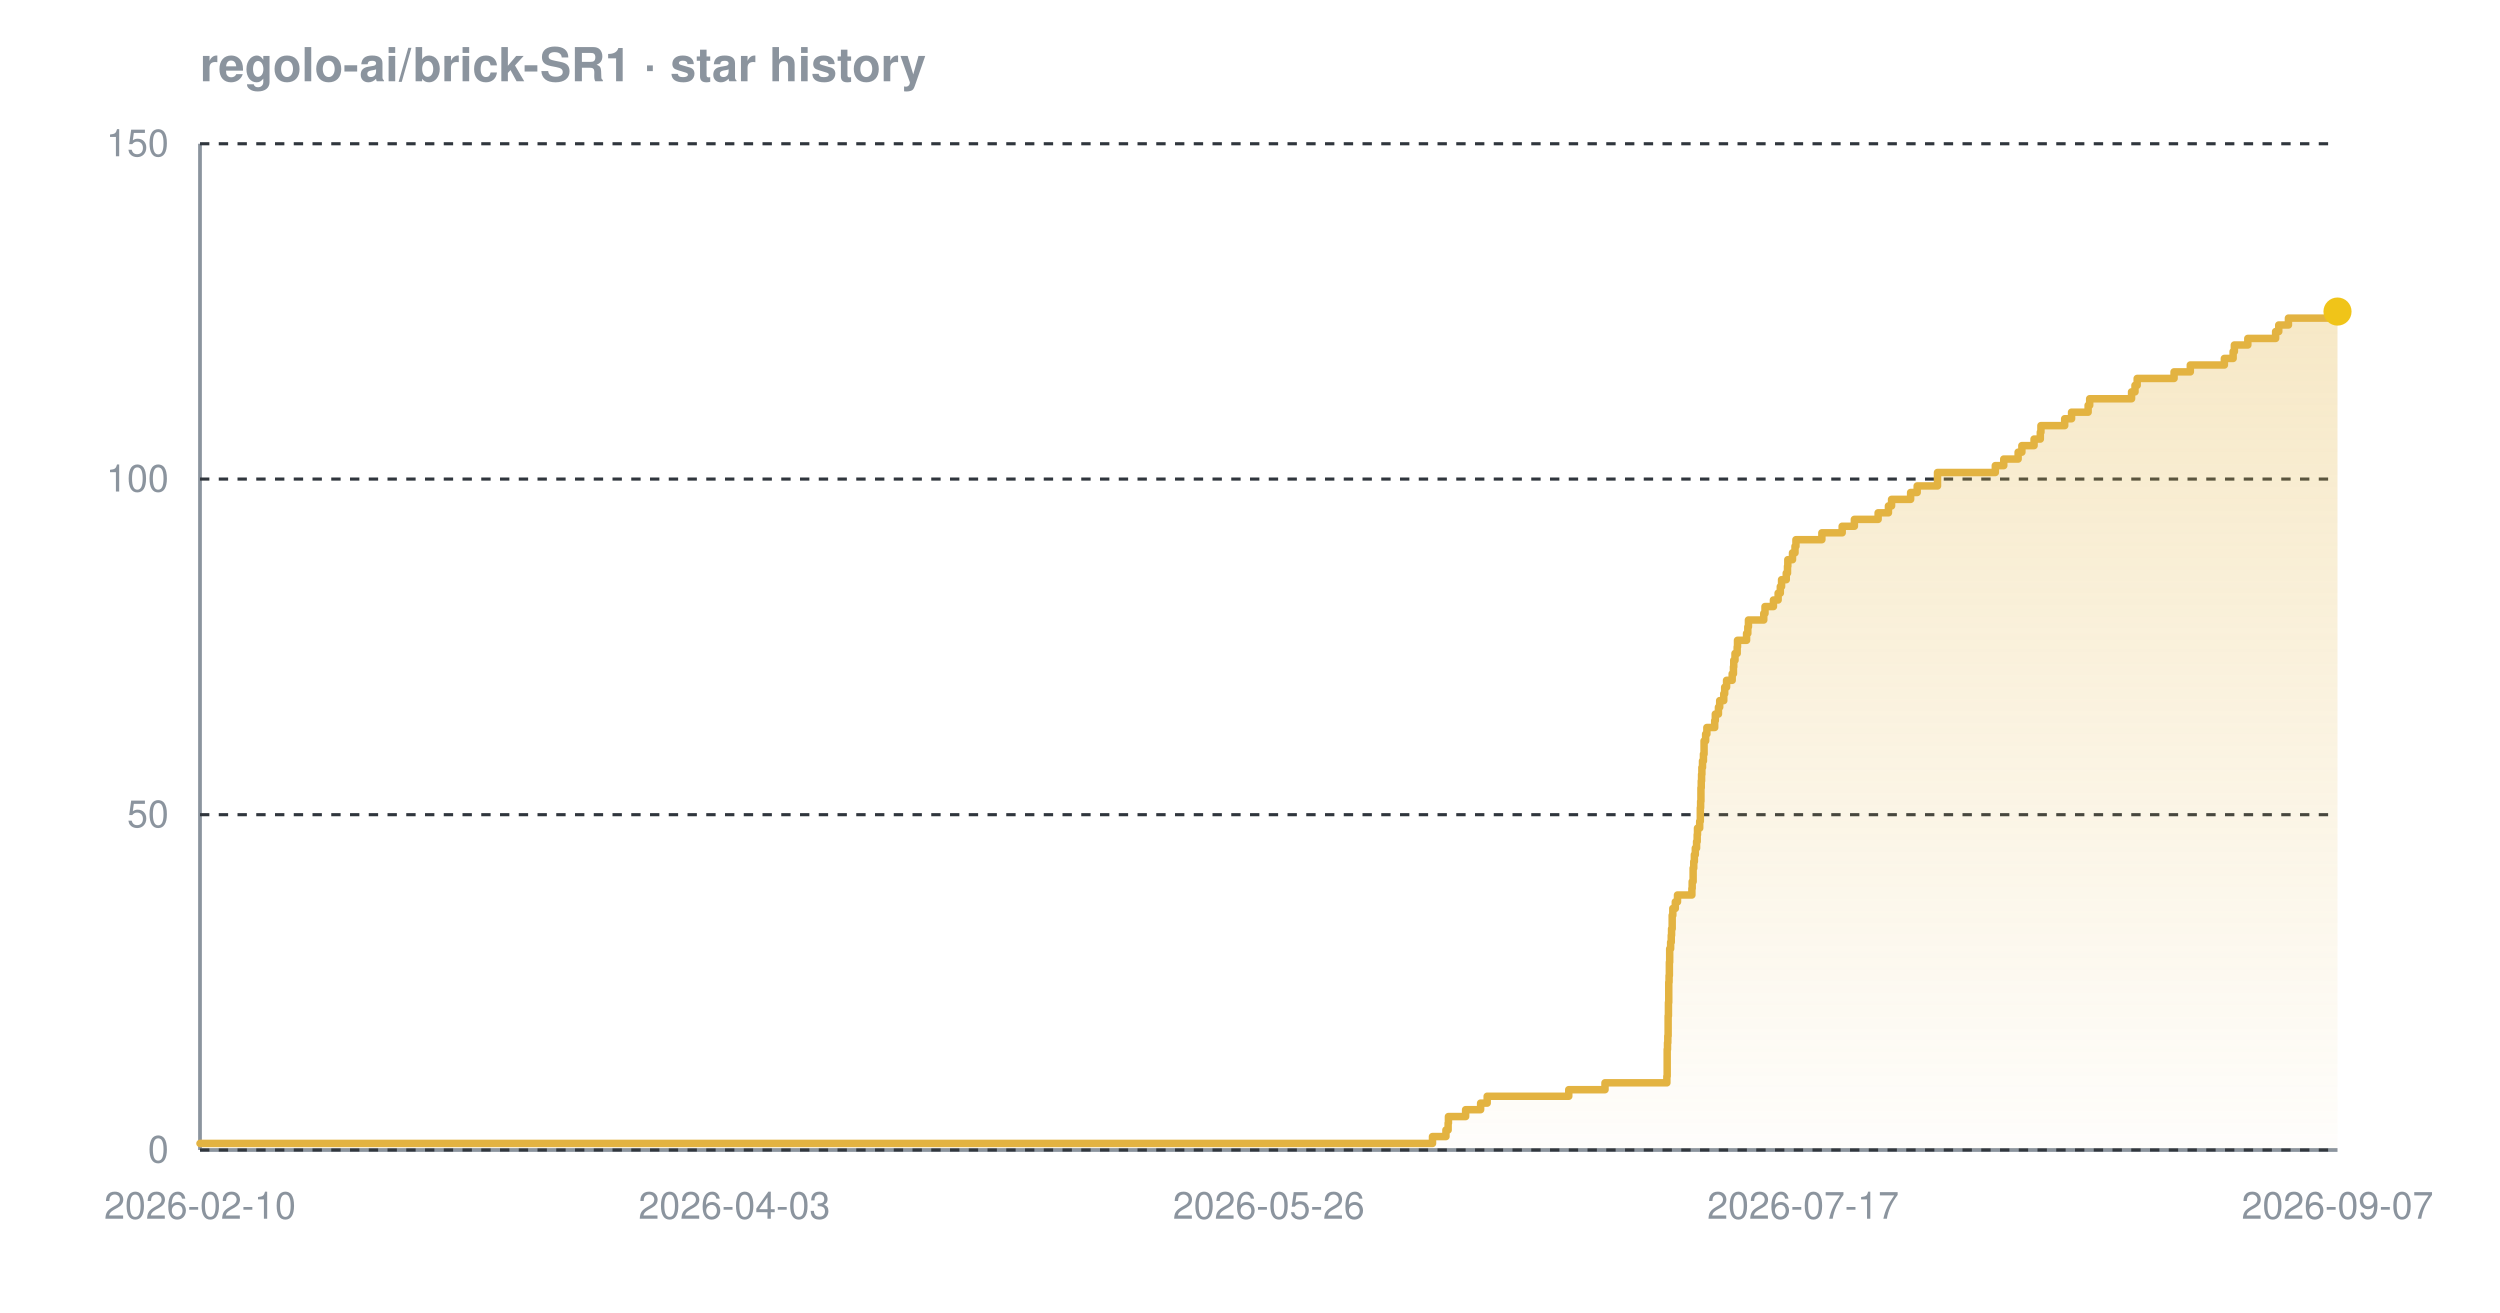
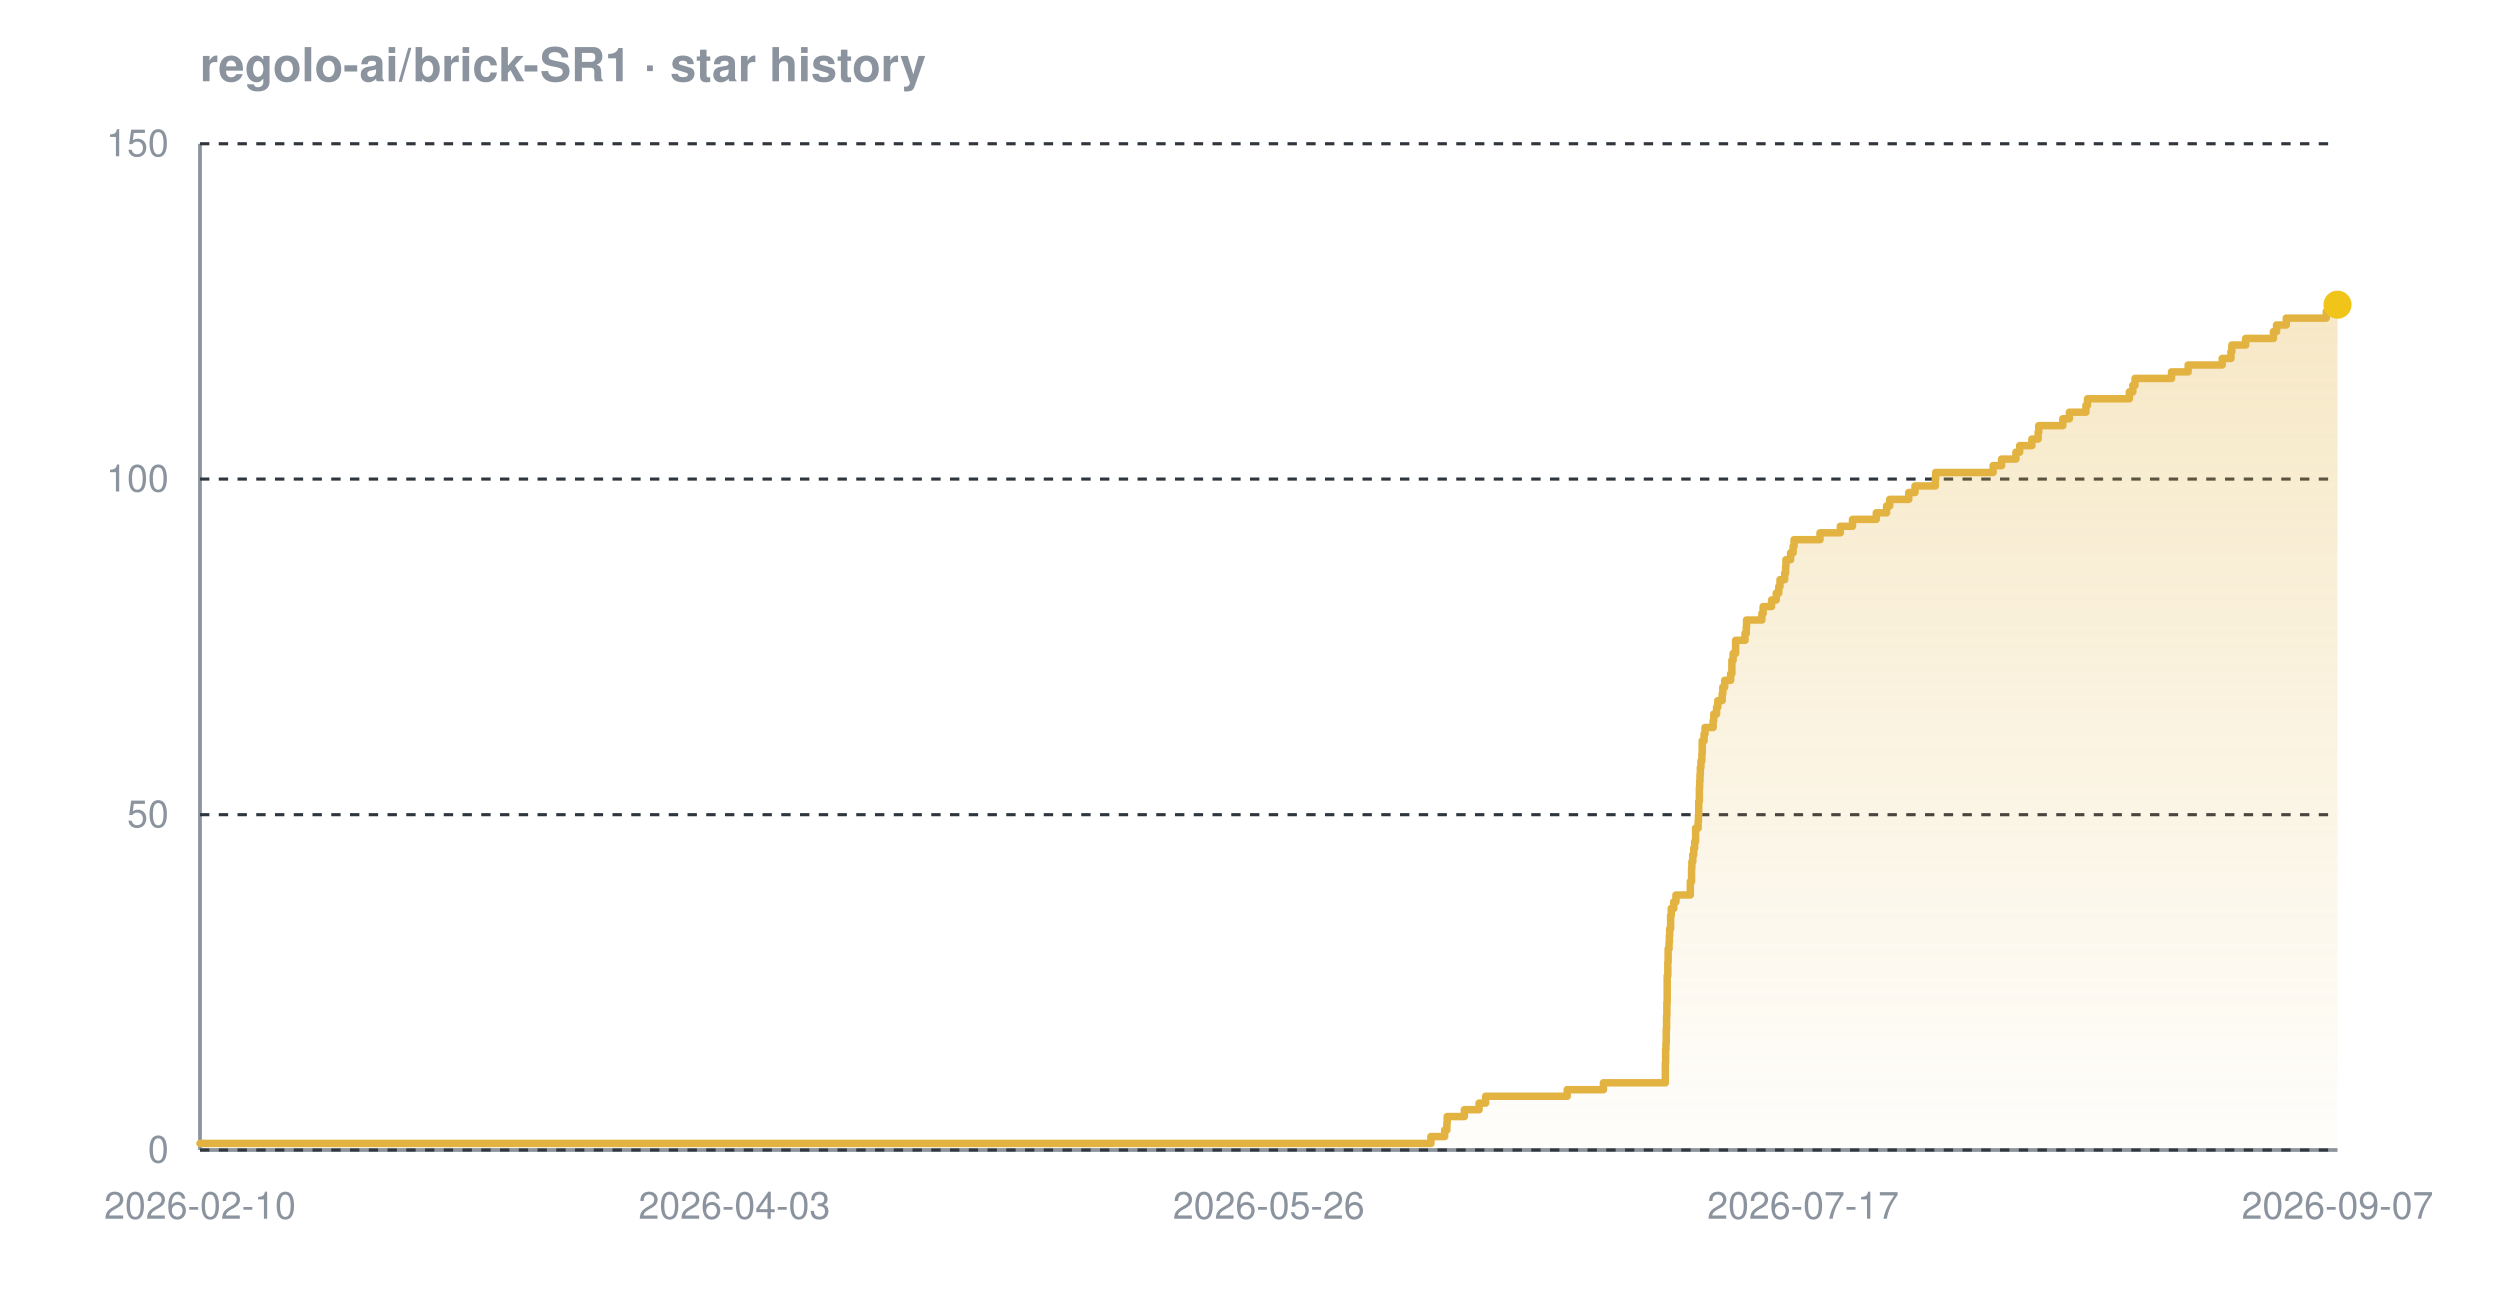
<svg xmlns="http://www.w3.org/2000/svg" width="800" height="420" viewBox="0 0 800 420" font-family="-apple-system,BlinkMacSystemFont,'Segoe UI',Helvetica,Arial,sans-serif" role="img" aria-label="Star history chart for regolo-ai/brick-SR1">
  <defs>
    <linearGradient id="grad-dark" x1="0" y1="0" x2="0" y2="1">
      <stop offset="0%" stop-color="#e3b341" stop-opacity="0.30" />
      <stop offset="100%" stop-color="#e3b341" stop-opacity="0.02" />
    </linearGradient>
  </defs>
  <text x="64" y="26" font-size="15" font-weight="600" fill="#8b949e">regolo-ai/brick-SR1 · star history</text>
  <line x1="64" y1="368" x2="748" y2="368" stroke="#8b949e" stroke-width="1.2" />
  <line x1="64" y1="46" x2="64" y2="368" stroke="#8b949e" stroke-width="1.2" />
  <line x1="64" y1="368.0" x2="748" y2="368.0" stroke="#30363d" stroke-width="1" stroke-dasharray="3 3" />
  <line x1="64" y1="260.7" x2="748" y2="260.7" stroke="#30363d" stroke-width="1" stroke-dasharray="3 3" />
  <line x1="64" y1="153.3" x2="748" y2="153.3" stroke="#30363d" stroke-width="1" stroke-dasharray="3 3" />
  <line x1="64" y1="46.0" x2="748" y2="46.0" stroke="#30363d" stroke-width="1" stroke-dasharray="3 3" />
-   <path d="M 64.0 365.9 L 458.4 365.9 L 458.4 363.7 L 462.7 363.7 L 462.7 361.6 L 463.4 361.6 L 463.4 359.4 L 463.5 359.4 L 463.5 357.3 L 469.0 357.3 L 469.0 355.1 L 473.8 355.1 L 473.8 353.0 L 475.9 353.0 L 475.9 350.8 L 502.0 350.8 L 502.0 348.7 L 513.6 348.7 L 513.6 346.5 L 533.4 346.5 L 533.4 344.4 L 533.5 344.4 L 533.5 342.2 L 533.5 342.2 L 533.5 340.1 L 533.5 340.1 L 533.5 337.9 L 533.5 337.9 L 533.5 335.8 L 533.6 335.8 L 533.6 333.7 L 533.7 333.7 L 533.7 331.5 L 533.8 331.5 L 533.8 329.4 L 533.8 329.4 L 533.8 327.2 L 533.8 327.2 L 533.8 325.1 L 533.9 325.1 L 533.9 322.9 L 533.9 322.9 L 533.9 320.8 L 534.0 320.8 L 534.0 318.6 L 534.0 318.6 L 534.0 316.5 L 534.0 316.5 L 534.0 314.3 L 534.1 314.3 L 534.1 312.2 L 534.2 312.2 L 534.2 310.0 L 534.2 310.0 L 534.2 307.9 L 534.3 307.9 L 534.3 305.7 L 534.3 305.7 L 534.3 303.6 L 534.6 303.6 L 534.6 301.5 L 534.8 301.5 L 534.8 299.3 L 534.9 299.3 L 534.9 297.2 L 535.1 297.2 L 535.1 295.0 L 535.1 295.0 L 535.1 292.9 L 535.3 292.9 L 535.3 290.7 L 536.1 290.7 L 536.1 288.6 L 536.8 288.6 L 536.8 286.4 L 541.4 286.4 L 541.4 284.3 L 541.5 284.3 L 541.5 282.1 L 541.8 282.1 L 541.8 280.0 L 541.8 280.0 L 541.8 277.8 L 542.0 277.8 L 542.0 275.7 L 542.2 275.7 L 542.2 273.5 L 542.5 273.5 L 542.5 271.4 L 542.9 271.4 L 542.9 269.3 L 543.1 269.3 L 543.1 267.1 L 543.2 267.1 L 543.2 265.0 L 543.9 265.0 L 543.9 262.8 L 544.1 262.8 L 544.1 260.7 L 544.1 260.7 L 544.1 258.5 L 544.2 258.5 L 544.2 256.4 L 544.3 256.4 L 544.3 254.2 L 544.3 254.2 L 544.3 252.1 L 544.4 252.1 L 544.4 249.9 L 544.5 249.9 L 544.5 247.8 L 544.6 247.8 L 544.6 245.6 L 544.8 245.6 L 544.8 243.5 L 545.1 243.5 L 545.1 241.3 L 545.3 241.3 L 545.3 239.2 L 545.3 239.2 L 545.3 237.1 L 545.8 237.1 L 545.8 234.9 L 546.2 234.9 L 546.2 232.8 L 548.7 232.8 L 548.7 230.6 L 548.9 230.6 L 548.9 228.5 L 549.9 228.5 L 549.9 226.3 L 550.3 226.3 L 550.3 224.2 L 551.6 224.2 L 551.6 222.0 L 551.9 222.0 L 551.9 219.9 L 552.5 219.9 L 552.5 217.7 L 554.3 217.7 L 554.3 215.6 L 554.7 215.6 L 554.7 213.4 L 554.8 213.4 L 554.8 211.3 L 555.2 211.3 L 555.2 209.1 L 555.9 209.1 L 555.9 207.0 L 556.0 207.0 L 556.0 204.9 L 558.9 204.9 L 558.9 202.7 L 559.3 202.7 L 559.3 200.6 L 559.5 200.6 L 559.5 198.4 L 564.4 198.4 L 564.4 196.3 L 564.8 196.3 L 564.8 194.1 L 567.5 194.1 L 567.5 192.0 L 569.0 192.0 L 569.0 189.8 L 569.7 189.8 L 569.7 187.7 L 570.1 187.7 L 570.1 185.5 L 571.6 185.5 L 571.6 183.4 L 572.0 183.4 L 572.0 181.2 L 572.1 181.2 L 572.1 179.1 L 573.6 179.1 L 573.6 176.9 L 574.4 176.9 L 574.4 174.8 L 574.7 174.8 L 574.7 172.7 L 583.0 172.7 L 583.0 170.5 L 589.5 170.5 L 589.5 168.4 L 593.4 168.4 L 593.4 166.2 L 601.0 166.2 L 601.0 164.1 L 604.3 164.1 L 604.3 161.9 L 605.3 161.9 L 605.3 159.8 L 611.4 159.8 L 611.4 157.6 L 613.5 157.6 L 613.5 155.5 L 620.0 155.5 L 620.0 153.3 L 620.0 153.3 L 620.0 151.2 L 638.5 151.2 L 638.5 149.0 L 641.2 149.0 L 641.2 146.9 L 645.8 146.9 L 645.8 144.7 L 647.0 144.7 L 647.0 142.6 L 650.9 142.6 L 650.9 140.5 L 652.9 140.5 L 652.9 138.3 L 653.1 138.3 L 653.1 136.2 L 660.7 136.2 L 660.7 134.0 L 662.9 134.0 L 662.9 131.9 L 668.2 131.9 L 668.2 129.7 L 668.7 129.7 L 668.7 127.6 L 682.1 127.6 L 682.1 125.4 L 683.2 125.4 L 683.2 123.3 L 683.9 123.3 L 683.9 121.1 L 695.7 121.1 L 695.7 119.0 L 700.9 119.0 L 700.9 116.8 L 711.8 116.8 L 711.8 114.7 L 714.6 114.7 L 714.6 112.5 L 715.0 112.5 L 715.0 110.4 L 719.3 110.4 L 719.3 108.3 L 728.2 108.3 L 728.2 106.1 L 729.2 106.1 L 729.2 104.0 L 732.3 104.0 L 732.3 101.8 L 745.1 101.8 L 745.1 99.7 L 748.0 99.7 L 748.0 99.7 L 748.0 368.0 L 64.0 368.0 Z" fill="url(#grad-dark)" />
-   <path d="M 64.0 365.9 L 458.4 365.9 L 458.4 363.7 L 462.7 363.7 L 462.7 361.6 L 463.4 361.6 L 463.4 359.4 L 463.5 359.4 L 463.5 357.3 L 469.0 357.3 L 469.0 355.1 L 473.8 355.1 L 473.8 353.0 L 475.9 353.0 L 475.9 350.8 L 502.0 350.8 L 502.0 348.7 L 513.6 348.7 L 513.6 346.5 L 533.4 346.5 L 533.4 344.4 L 533.5 344.4 L 533.5 342.2 L 533.5 342.2 L 533.5 340.1 L 533.5 340.1 L 533.5 337.9 L 533.5 337.9 L 533.5 335.8 L 533.6 335.8 L 533.6 333.7 L 533.7 333.7 L 533.7 331.5 L 533.8 331.5 L 533.8 329.4 L 533.8 329.4 L 533.8 327.2 L 533.8 327.2 L 533.8 325.1 L 533.9 325.1 L 533.9 322.9 L 533.9 322.9 L 533.9 320.8 L 534.0 320.8 L 534.0 318.6 L 534.0 318.6 L 534.0 316.5 L 534.0 316.5 L 534.0 314.3 L 534.1 314.3 L 534.1 312.2 L 534.2 312.2 L 534.2 310.0 L 534.2 310.0 L 534.2 307.9 L 534.3 307.9 L 534.3 305.7 L 534.3 305.7 L 534.3 303.6 L 534.6 303.6 L 534.6 301.5 L 534.8 301.5 L 534.8 299.3 L 534.9 299.3 L 534.9 297.2 L 535.1 297.2 L 535.1 295.0 L 535.1 295.0 L 535.1 292.9 L 535.3 292.9 L 535.3 290.7 L 536.1 290.7 L 536.1 288.6 L 536.8 288.6 L 536.8 286.4 L 541.4 286.4 L 541.4 284.3 L 541.5 284.3 L 541.5 282.1 L 541.8 282.1 L 541.8 280.0 L 541.8 280.0 L 541.8 277.8 L 542.0 277.8 L 542.0 275.7 L 542.2 275.7 L 542.2 273.5 L 542.5 273.5 L 542.5 271.4 L 542.9 271.4 L 542.9 269.3 L 543.1 269.3 L 543.1 267.1 L 543.2 267.1 L 543.2 265.0 L 543.9 265.0 L 543.9 262.8 L 544.1 262.8 L 544.1 260.7 L 544.1 260.7 L 544.1 258.5 L 544.2 258.5 L 544.2 256.4 L 544.3 256.4 L 544.3 254.2 L 544.3 254.2 L 544.3 252.1 L 544.4 252.1 L 544.4 249.9 L 544.5 249.9 L 544.5 247.8 L 544.6 247.8 L 544.6 245.6 L 544.8 245.6 L 544.8 243.5 L 545.1 243.5 L 545.1 241.3 L 545.3 241.3 L 545.3 239.2 L 545.3 239.2 L 545.3 237.1 L 545.8 237.1 L 545.8 234.9 L 546.2 234.9 L 546.2 232.8 L 548.7 232.8 L 548.7 230.6 L 548.9 230.6 L 548.9 228.5 L 549.9 228.5 L 549.9 226.3 L 550.3 226.3 L 550.3 224.2 L 551.6 224.2 L 551.6 222.0 L 551.9 222.0 L 551.9 219.9 L 552.5 219.9 L 552.5 217.7 L 554.3 217.7 L 554.3 215.6 L 554.7 215.6 L 554.7 213.4 L 554.8 213.4 L 554.8 211.3 L 555.2 211.3 L 555.2 209.1 L 555.9 209.1 L 555.9 207.0 L 556.0 207.0 L 556.0 204.9 L 558.9 204.9 L 558.9 202.7 L 559.3 202.7 L 559.3 200.6 L 559.5 200.6 L 559.5 198.4 L 564.4 198.4 L 564.4 196.3 L 564.8 196.3 L 564.8 194.1 L 567.5 194.1 L 567.5 192.0 L 569.0 192.0 L 569.0 189.8 L 569.7 189.8 L 569.7 187.7 L 570.1 187.7 L 570.1 185.5 L 571.6 185.5 L 571.6 183.4 L 572.0 183.4 L 572.0 181.2 L 572.1 181.2 L 572.1 179.1 L 573.6 179.1 L 573.6 176.9 L 574.4 176.9 L 574.4 174.8 L 574.7 174.8 L 574.7 172.7 L 583.0 172.7 L 583.0 170.5 L 589.5 170.5 L 589.5 168.4 L 593.4 168.4 L 593.4 166.2 L 601.0 166.2 L 601.0 164.1 L 604.3 164.1 L 604.3 161.9 L 605.3 161.9 L 605.3 159.8 L 611.4 159.8 L 611.4 157.6 L 613.5 157.6 L 613.5 155.5 L 620.0 155.5 L 620.0 153.3 L 620.0 153.3 L 620.0 151.2 L 638.5 151.2 L 638.5 149.0 L 641.2 149.0 L 641.2 146.9 L 645.8 146.9 L 645.8 144.7 L 647.0 144.7 L 647.0 142.6 L 650.9 142.6 L 650.9 140.5 L 652.9 140.5 L 652.9 138.3 L 653.1 138.3 L 653.1 136.2 L 660.7 136.2 L 660.7 134.0 L 662.9 134.0 L 662.9 131.9 L 668.2 131.9 L 668.2 129.7 L 668.7 129.7 L 668.7 127.6 L 682.1 127.6 L 682.1 125.4 L 683.2 125.4 L 683.2 123.3 L 683.9 123.3 L 683.9 121.1 L 695.7 121.1 L 695.7 119.0 L 700.9 119.0 L 700.9 116.8 L 711.8 116.8 L 711.8 114.7 L 714.6 114.7 L 714.6 112.5 L 715.0 112.5 L 715.0 110.4 L 719.3 110.4 L 719.3 108.3 L 728.2 108.3 L 728.2 106.1 L 729.2 106.1 L 729.2 104.0 L 732.3 104.0 L 732.3 101.8 L 745.1 101.8 L 745.1 99.7 L 748.0 99.7 L 748.0 99.7" fill="none" stroke="#e3b341" stroke-width="2.4" stroke-linejoin="round" stroke-linecap="round" />
-   <circle cx="748.0" cy="99.7" r="4.5" fill="#f0c419" />
+   <path d="M 64.0 365.9 L 457.9 365.9 L 457.9 363.7 L 462.3 363.7 L 462.3 361.6 L 463.0 361.6 L 463.0 359.4 L 463.1 359.4 L 463.1 357.3 L 468.6 357.3 L 468.6 355.1 L 473.3 355.1 L 473.3 353.0 L 475.4 353.0 L 475.4 350.8 L 501.5 350.8 L 501.5 348.7 L 513.1 348.7 L 513.1 346.5 L 532.9 346.5 L 532.9 344.4 L 532.9 344.4 L 532.9 342.2 L 532.9 342.2 L 532.9 340.1 L 533.0 340.1 L 533.0 337.9 L 533.0 337.9 L 533.0 335.8 L 533.1 335.8 L 533.1 333.7 L 533.2 333.7 L 533.2 331.5 L 533.2 331.5 L 533.2 329.4 L 533.3 329.4 L 533.3 327.2 L 533.3 327.2 L 533.3 325.1 L 533.4 325.1 L 533.4 322.9 L 533.4 322.9 L 533.4 320.8 L 533.5 320.8 L 533.5 318.6 L 533.5 318.6 L 533.5 316.5 L 533.5 316.5 L 533.5 314.3 L 533.5 314.3 L 533.5 312.2 L 533.7 312.2 L 533.7 310.0 L 533.7 310.0 L 533.7 307.9 L 533.8 307.9 L 533.8 305.7 L 533.8 305.7 L 533.8 303.6 L 534.1 303.6 L 534.1 301.5 L 534.2 301.5 L 534.2 299.3 L 534.3 299.3 L 534.3 297.2 L 534.6 297.2 L 534.6 295.0 L 534.6 295.0 L 534.6 292.9 L 534.8 292.9 L 534.8 290.7 L 535.6 290.7 L 535.6 288.6 L 536.3 288.6 L 536.3 286.4 L 540.9 286.4 L 540.9 284.3 L 540.9 284.3 L 540.9 282.1 L 541.3 282.1 L 541.3 280.0 L 541.3 280.0 L 541.3 277.8 L 541.4 277.8 L 541.4 275.7 L 541.7 275.7 L 541.7 273.5 L 542.0 273.5 L 542.0 271.4 L 542.3 271.4 L 542.3 269.3 L 542.6 269.3 L 542.6 267.1 L 542.6 267.1 L 542.6 265.0 L 543.4 265.0 L 543.4 262.8 L 543.5 262.8 L 543.5 260.7 L 543.6 260.7 L 543.6 258.5 L 543.6 258.5 L 543.6 256.4 L 543.8 256.4 L 543.8 254.2 L 543.8 254.2 L 543.8 252.1 L 543.9 252.1 L 543.9 249.9 L 544.0 249.9 L 544.0 247.8 L 544.1 247.8 L 544.1 245.6 L 544.3 245.6 L 544.3 243.5 L 544.6 243.5 L 544.6 241.3 L 544.7 241.3 L 544.7 239.2 L 544.7 239.2 L 544.7 237.1 L 545.3 237.1 L 545.3 234.9 L 545.6 234.9 L 545.6 232.8 L 548.2 232.8 L 548.2 230.6 L 548.4 230.6 L 548.4 228.5 L 549.3 228.5 L 549.3 226.3 L 549.7 226.3 L 549.7 224.2 L 551.1 224.2 L 551.1 222.0 L 551.3 222.0 L 551.3 219.9 L 551.9 219.9 L 551.9 217.7 L 553.8 217.7 L 553.8 215.6 L 554.2 215.6 L 554.2 213.4 L 554.2 213.4 L 554.2 211.3 L 554.6 211.3 L 554.6 209.1 L 555.4 209.1 L 555.4 207.0 L 555.4 207.0 L 555.4 204.9 L 558.4 204.9 L 558.4 202.7 L 558.8 202.7 L 558.8 200.6 L 558.9 200.6 L 558.9 198.4 L 563.8 198.4 L 563.8 196.3 L 564.2 196.3 L 564.2 194.1 L 566.9 194.1 L 566.9 192.0 L 568.4 192.0 L 568.4 189.8 L 569.2 189.8 L 569.2 187.7 L 569.6 187.7 L 569.6 185.5 L 571.1 185.5 L 571.1 183.4 L 571.4 183.4 L 571.4 181.2 L 571.5 181.2 L 571.5 179.1 L 573.0 179.1 L 573.0 176.9 L 573.8 176.9 L 573.8 174.8 L 574.1 174.8 L 574.1 172.7 L 582.4 172.7 L 582.4 170.5 L 588.9 170.5 L 588.9 168.4 L 592.8 168.4 L 592.8 166.2 L 600.4 166.2 L 600.4 164.1 L 603.7 164.1 L 603.7 161.9 L 604.7 161.9 L 604.7 159.8 L 610.8 159.8 L 610.8 157.6 L 612.8 157.6 L 612.8 155.5 L 619.3 155.5 L 619.3 153.3 L 619.4 153.3 L 619.4 151.2 L 637.8 151.2 L 637.8 149.0 L 640.5 149.0 L 640.5 146.9 L 645.1 146.9 L 645.1 144.7 L 646.3 144.7 L 646.3 142.6 L 650.2 142.6 L 650.2 140.5 L 652.2 140.5 L 652.2 138.3 L 652.4 138.3 L 652.4 136.2 L 660.1 136.2 L 660.1 134.0 L 662.2 134.0 L 662.2 131.9 L 667.5 131.9 L 667.5 129.7 L 668.0 129.7 L 668.0 127.6 L 681.4 127.6 L 681.4 125.4 L 682.5 125.4 L 682.5 123.3 L 683.2 123.3 L 683.2 121.1 L 694.9 121.1 L 694.9 119.0 L 700.2 119.0 L 700.2 116.8 L 711.1 116.8 L 711.1 114.7 L 713.9 114.7 L 713.9 112.5 L 714.2 112.5 L 714.2 110.4 L 718.6 110.4 L 718.6 108.3 L 727.5 108.3 L 727.5 106.1 L 728.5 106.1 L 728.5 104.0 L 731.6 104.0 L 731.6 101.8 L 744.4 101.8 L 744.4 99.7 L 747.5 99.7 L 747.5 97.5 L 748.0 97.5 L 748.0 97.5 L 748.0 368.0 L 64.0 368.0 Z" fill="url(#grad-dark)" />
+   <path d="M 64.0 365.9 L 457.9 365.9 L 457.9 363.7 L 462.3 363.7 L 462.3 361.6 L 463.0 361.6 L 463.0 359.4 L 463.1 359.4 L 463.1 357.3 L 468.6 357.3 L 468.6 355.1 L 473.3 355.1 L 473.3 353.0 L 475.4 353.0 L 475.4 350.8 L 501.5 350.8 L 501.5 348.7 L 513.1 348.7 L 513.1 346.5 L 532.9 346.5 L 532.9 344.4 L 532.9 344.4 L 532.9 342.2 L 532.9 342.2 L 532.9 340.1 L 533.0 340.1 L 533.0 337.9 L 533.0 337.9 L 533.0 335.8 L 533.1 335.8 L 533.1 333.7 L 533.2 333.7 L 533.2 331.5 L 533.2 331.5 L 533.2 329.4 L 533.3 329.4 L 533.3 327.2 L 533.3 327.2 L 533.3 325.1 L 533.4 325.1 L 533.4 322.9 L 533.4 322.9 L 533.4 320.8 L 533.5 320.8 L 533.5 318.6 L 533.5 318.6 L 533.5 316.5 L 533.5 316.5 L 533.5 314.3 L 533.5 314.3 L 533.5 312.2 L 533.7 312.2 L 533.7 310.0 L 533.7 310.0 L 533.7 307.9 L 533.8 307.9 L 533.8 305.7 L 533.8 305.7 L 533.8 303.6 L 534.1 303.6 L 534.1 301.5 L 534.2 301.5 L 534.2 299.3 L 534.3 299.3 L 534.3 297.2 L 534.6 297.2 L 534.6 295.0 L 534.6 295.0 L 534.6 292.9 L 534.8 292.9 L 534.8 290.7 L 535.6 290.7 L 535.6 288.6 L 536.3 288.6 L 536.3 286.4 L 540.9 286.4 L 540.9 284.3 L 540.9 284.3 L 540.9 282.1 L 541.3 282.1 L 541.3 280.0 L 541.3 280.0 L 541.3 277.8 L 541.4 277.8 L 541.4 275.7 L 541.7 275.7 L 541.7 273.5 L 542.0 273.5 L 542.0 271.4 L 542.3 271.4 L 542.3 269.3 L 542.6 269.3 L 542.6 267.1 L 542.6 267.1 L 542.6 265.0 L 543.4 265.0 L 543.4 262.8 L 543.5 262.8 L 543.5 260.7 L 543.6 260.7 L 543.6 258.5 L 543.6 258.5 L 543.6 256.4 L 543.8 256.4 L 543.8 254.2 L 543.8 254.2 L 543.8 252.1 L 543.9 252.1 L 543.9 249.9 L 544.0 249.9 L 544.0 247.8 L 544.1 247.8 L 544.1 245.6 L 544.3 245.6 L 544.3 243.5 L 544.6 243.5 L 544.6 241.3 L 544.7 241.3 L 544.7 239.2 L 544.7 239.2 L 544.7 237.1 L 545.3 237.1 L 545.3 234.9 L 545.6 234.9 L 545.6 232.8 L 548.2 232.8 L 548.2 230.6 L 548.4 230.6 L 548.4 228.5 L 549.3 228.5 L 549.3 226.3 L 549.7 226.3 L 549.7 224.2 L 551.1 224.2 L 551.1 222.0 L 551.3 222.0 L 551.3 219.9 L 551.9 219.9 L 551.9 217.7 L 553.8 217.7 L 553.8 215.6 L 554.2 215.6 L 554.2 213.4 L 554.2 213.4 L 554.2 211.3 L 554.6 211.3 L 554.6 209.1 L 555.4 209.1 L 555.4 207.0 L 555.4 207.0 L 555.4 204.9 L 558.4 204.9 L 558.4 202.7 L 558.8 202.7 L 558.8 200.6 L 558.9 200.6 L 558.9 198.4 L 563.8 198.4 L 563.8 196.3 L 564.2 196.3 L 564.2 194.1 L 566.9 194.1 L 566.9 192.0 L 568.4 192.0 L 568.4 189.8 L 569.2 189.8 L 569.2 187.7 L 569.6 187.7 L 569.6 185.5 L 571.1 185.5 L 571.1 183.4 L 571.4 183.4 L 571.4 181.2 L 571.5 181.2 L 571.5 179.1 L 573.0 179.1 L 573.0 176.9 L 573.8 176.9 L 573.8 174.8 L 574.1 174.8 L 574.1 172.7 L 582.4 172.7 L 582.4 170.5 L 588.9 170.5 L 588.9 168.4 L 592.8 168.4 L 592.8 166.2 L 600.4 166.2 L 600.4 164.1 L 603.7 164.1 L 603.7 161.9 L 604.7 161.9 L 604.7 159.8 L 610.8 159.8 L 610.8 157.6 L 612.8 157.6 L 612.8 155.5 L 619.3 155.5 L 619.3 153.3 L 619.4 153.3 L 619.4 151.2 L 637.8 151.2 L 637.8 149.0 L 640.5 149.0 L 640.5 146.9 L 645.1 146.9 L 645.1 144.7 L 646.3 144.7 L 646.3 142.6 L 650.2 142.6 L 650.2 140.5 L 652.2 140.5 L 652.2 138.3 L 652.4 138.3 L 652.4 136.2 L 660.1 136.2 L 660.1 134.0 L 662.2 134.0 L 662.2 131.9 L 667.5 131.9 L 667.5 129.7 L 668.0 129.7 L 668.0 127.6 L 681.4 127.6 L 681.4 125.4 L 682.5 125.4 L 682.5 123.3 L 683.2 123.3 L 683.2 121.1 L 694.9 121.1 L 694.9 119.0 L 700.2 119.0 L 700.2 116.8 L 711.1 116.8 L 711.1 114.7 L 713.9 114.7 L 713.9 112.5 L 714.2 112.5 L 714.2 110.4 L 718.6 110.4 L 718.6 108.3 L 727.5 108.3 L 727.5 106.1 L 728.5 106.1 L 728.5 104.0 L 731.6 104.0 L 731.6 101.8 L 744.4 101.8 L 744.4 99.7 L 747.5 99.7 L 747.5 97.5 L 748.0 97.5 L 748.0 97.5" fill="none" stroke="#e3b341" stroke-width="2.4" stroke-linejoin="round" stroke-linecap="round" />
+   <circle cx="748.0" cy="97.5" r="4.5" fill="#f0c419" />
  <text x="54" y="372.0" text-anchor="end" font-size="12" fill="#8b949e">0</text>
  <text x="54" y="264.7" text-anchor="end" font-size="12" fill="#8b949e">50</text>
  <text x="54" y="157.3" text-anchor="end" font-size="12" fill="#8b949e">100</text>
  <text x="54" y="50.0" text-anchor="end" font-size="12" fill="#8b949e">150</text>
  <text x="64.0" y="390" text-anchor="middle" font-size="12" fill="#8b949e">2026-02-10</text>
  <text x="235.0" y="390" text-anchor="middle" font-size="12" fill="#8b949e">2026-04-03</text>
  <text x="406.0" y="390" text-anchor="middle" font-size="12" fill="#8b949e">2026-05-26</text>
  <text x="577.0" y="390" text-anchor="middle" font-size="12" fill="#8b949e">2026-07-17</text>
  <text x="748.0" y="390" text-anchor="middle" font-size="12" fill="#8b949e">2026-09-07</text>
</svg>
